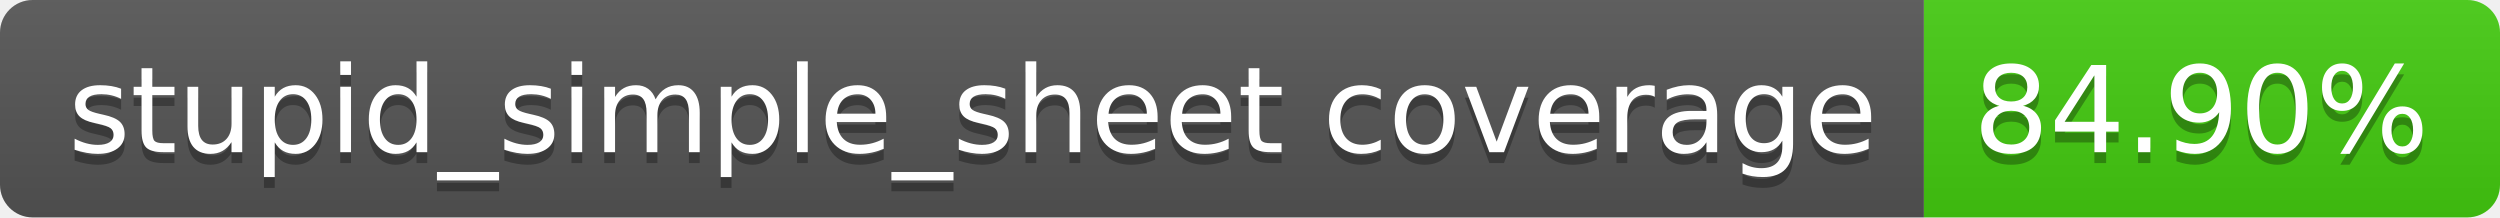
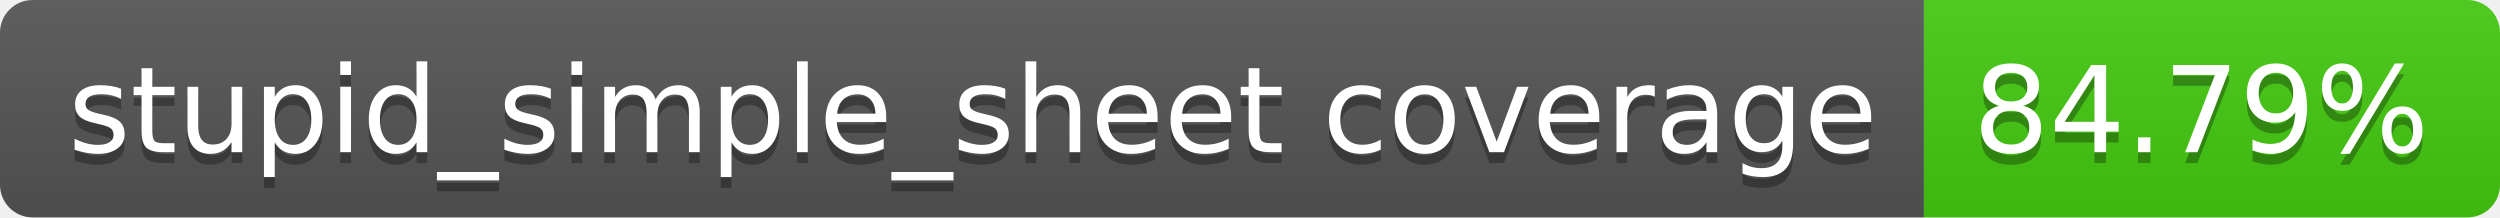
- <svg xmlns="http://www.w3.org/2000/svg" width="230" height="20" role="img" aria-label="stupid_simple_sheet coverage: 84.90%">
+ <svg xmlns="http://www.w3.org/2000/svg" width="230" height="20" role="img" aria-label="stupid_simple_sheet coverage: 84.79%">
  <linearGradient id="s" x2="0" y2="100%">
    <stop offset="0" stop-color="#bbb" stop-opacity=".1" />
    <stop offset="1" stop-opacity=".1" />
  </linearGradient>
  <clipPath id="r">
    <rect width="230" height="20" rx="3" fill="#fff" />
  </clipPath>
  <g clip-path="url(#r)">
    <rect width="177" height="20" fill="#555" />
    <rect x="177" width="53" height="20" fill="#4c1" />
    <rect width="230" height="20" fill="url(#s)" />
  </g>
  <g fill="#fff" text-anchor="middle" font-family="Verdana,Geneva,DejaVu Sans,sans-serif" text-rendering="geometricPrecision" font-size="110">
    <text aria-hidden="true" x="895" y="150" fill="#010101" fill-opacity=".3" transform="scale(.1)" textLength="1670">stupid_simple_sheet coverage</text>
    <text x="895" y="140" transform="scale(.1)" fill="#fff" textLength="1670">stupid_simple_sheet coverage</text>
-     <text aria-hidden="true" x="2025" y="150" fill="#010101" fill-opacity=".3" transform="scale(.1)" textLength="430">84.90%</text>
-     <text x="2025" y="140" transform="scale(.1)" fill="#fff" textLength="430">84.90%</text>
+     <text aria-hidden="true" x="2025" y="150" fill="#010101" fill-opacity=".3" transform="scale(.1)" textLength="430">84.79%</text>
+     <text x="2025" y="140" transform="scale(.1)" fill="#fff" textLength="430">84.79%</text>
  </g>
</svg>
